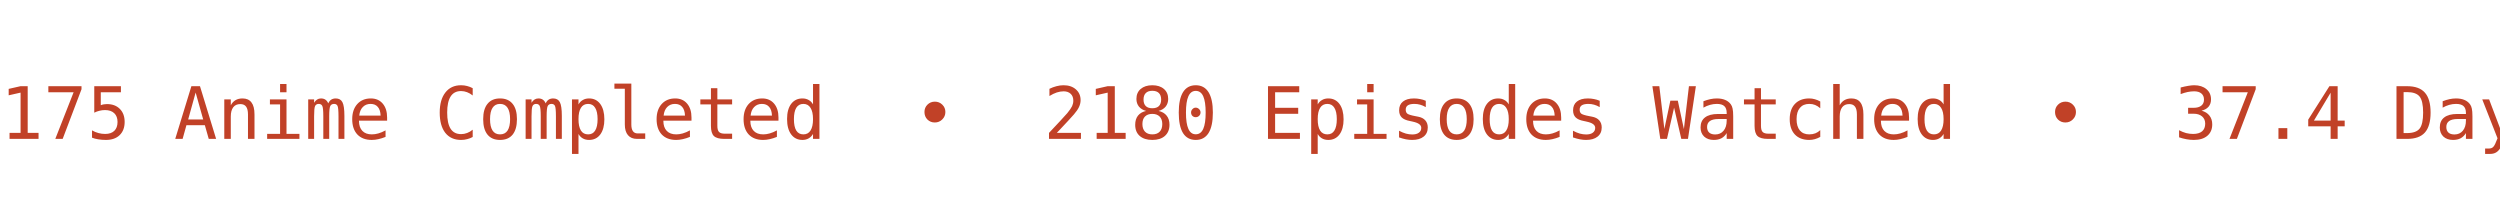
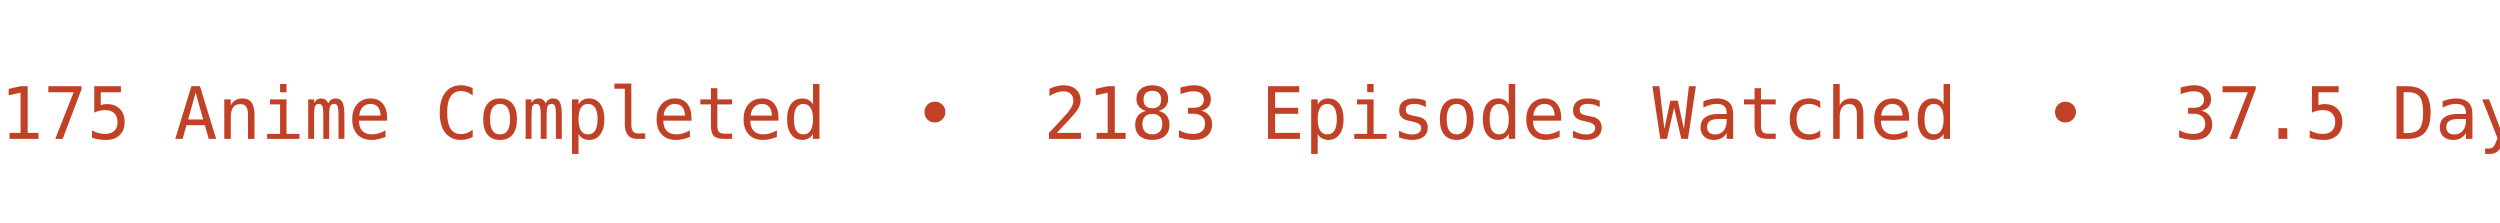
<svg xmlns="http://www.w3.org/2000/svg" width="450" height="40" viewBox="0 0 450 40">
  <defs>
    <clipPath id="bannerClip">
      <rect x="0" y="0" width="450" height="40" />
    </clipPath>
  </defs>
  <g clip-path="url(#bannerClip)">
    <g>
-       <text x="0" y="25" fill="#C14127" font-size="13px" font-family="Roboto Mono, monospace" xml:space="preserve" textLength="783.75" lengthAdjust="spacing">175 Anime Completed  •  2180 Episodes Watched  •  37.4 Days Watched  •  Mean Score ★ 77.08  •  </text>
-       <text x="783.75" y="25" fill="#C14127" font-size="13px" font-family="Roboto Mono, monospace" xml:space="preserve" textLength="783.75" lengthAdjust="spacing">175 Anime Completed  •  2180 Episodes Watched  •  37.4 Days Watched  •  Mean Score ★ 77.08  •  </text>
+       <text x="0" y="25" fill="#C14127" font-size="13px" font-family="Roboto Mono, monospace" xml:space="preserve" textLength="783.75" lengthAdjust="spacing">175 Anime Completed  •  2183 Episodes Watched  •  37.5 Days Watched  •  Mean Score ★ 77.08  •  </text>
+       <text x="783.75" y="25" fill="#C14127" font-size="13px" font-family="Roboto Mono, monospace" xml:space="preserve" textLength="783.75" lengthAdjust="spacing">175 Anime Completed  •  2183 Episodes Watched  •  37.5 Days Watched  •  Mean Score ★ 77.08  •  </text>
      <animateTransform attributeName="transform" type="translate" from="0 0" to="-783.75 0" dur="12s" repeatCount="indefinite" />
    </g>
  </g>
</svg>
